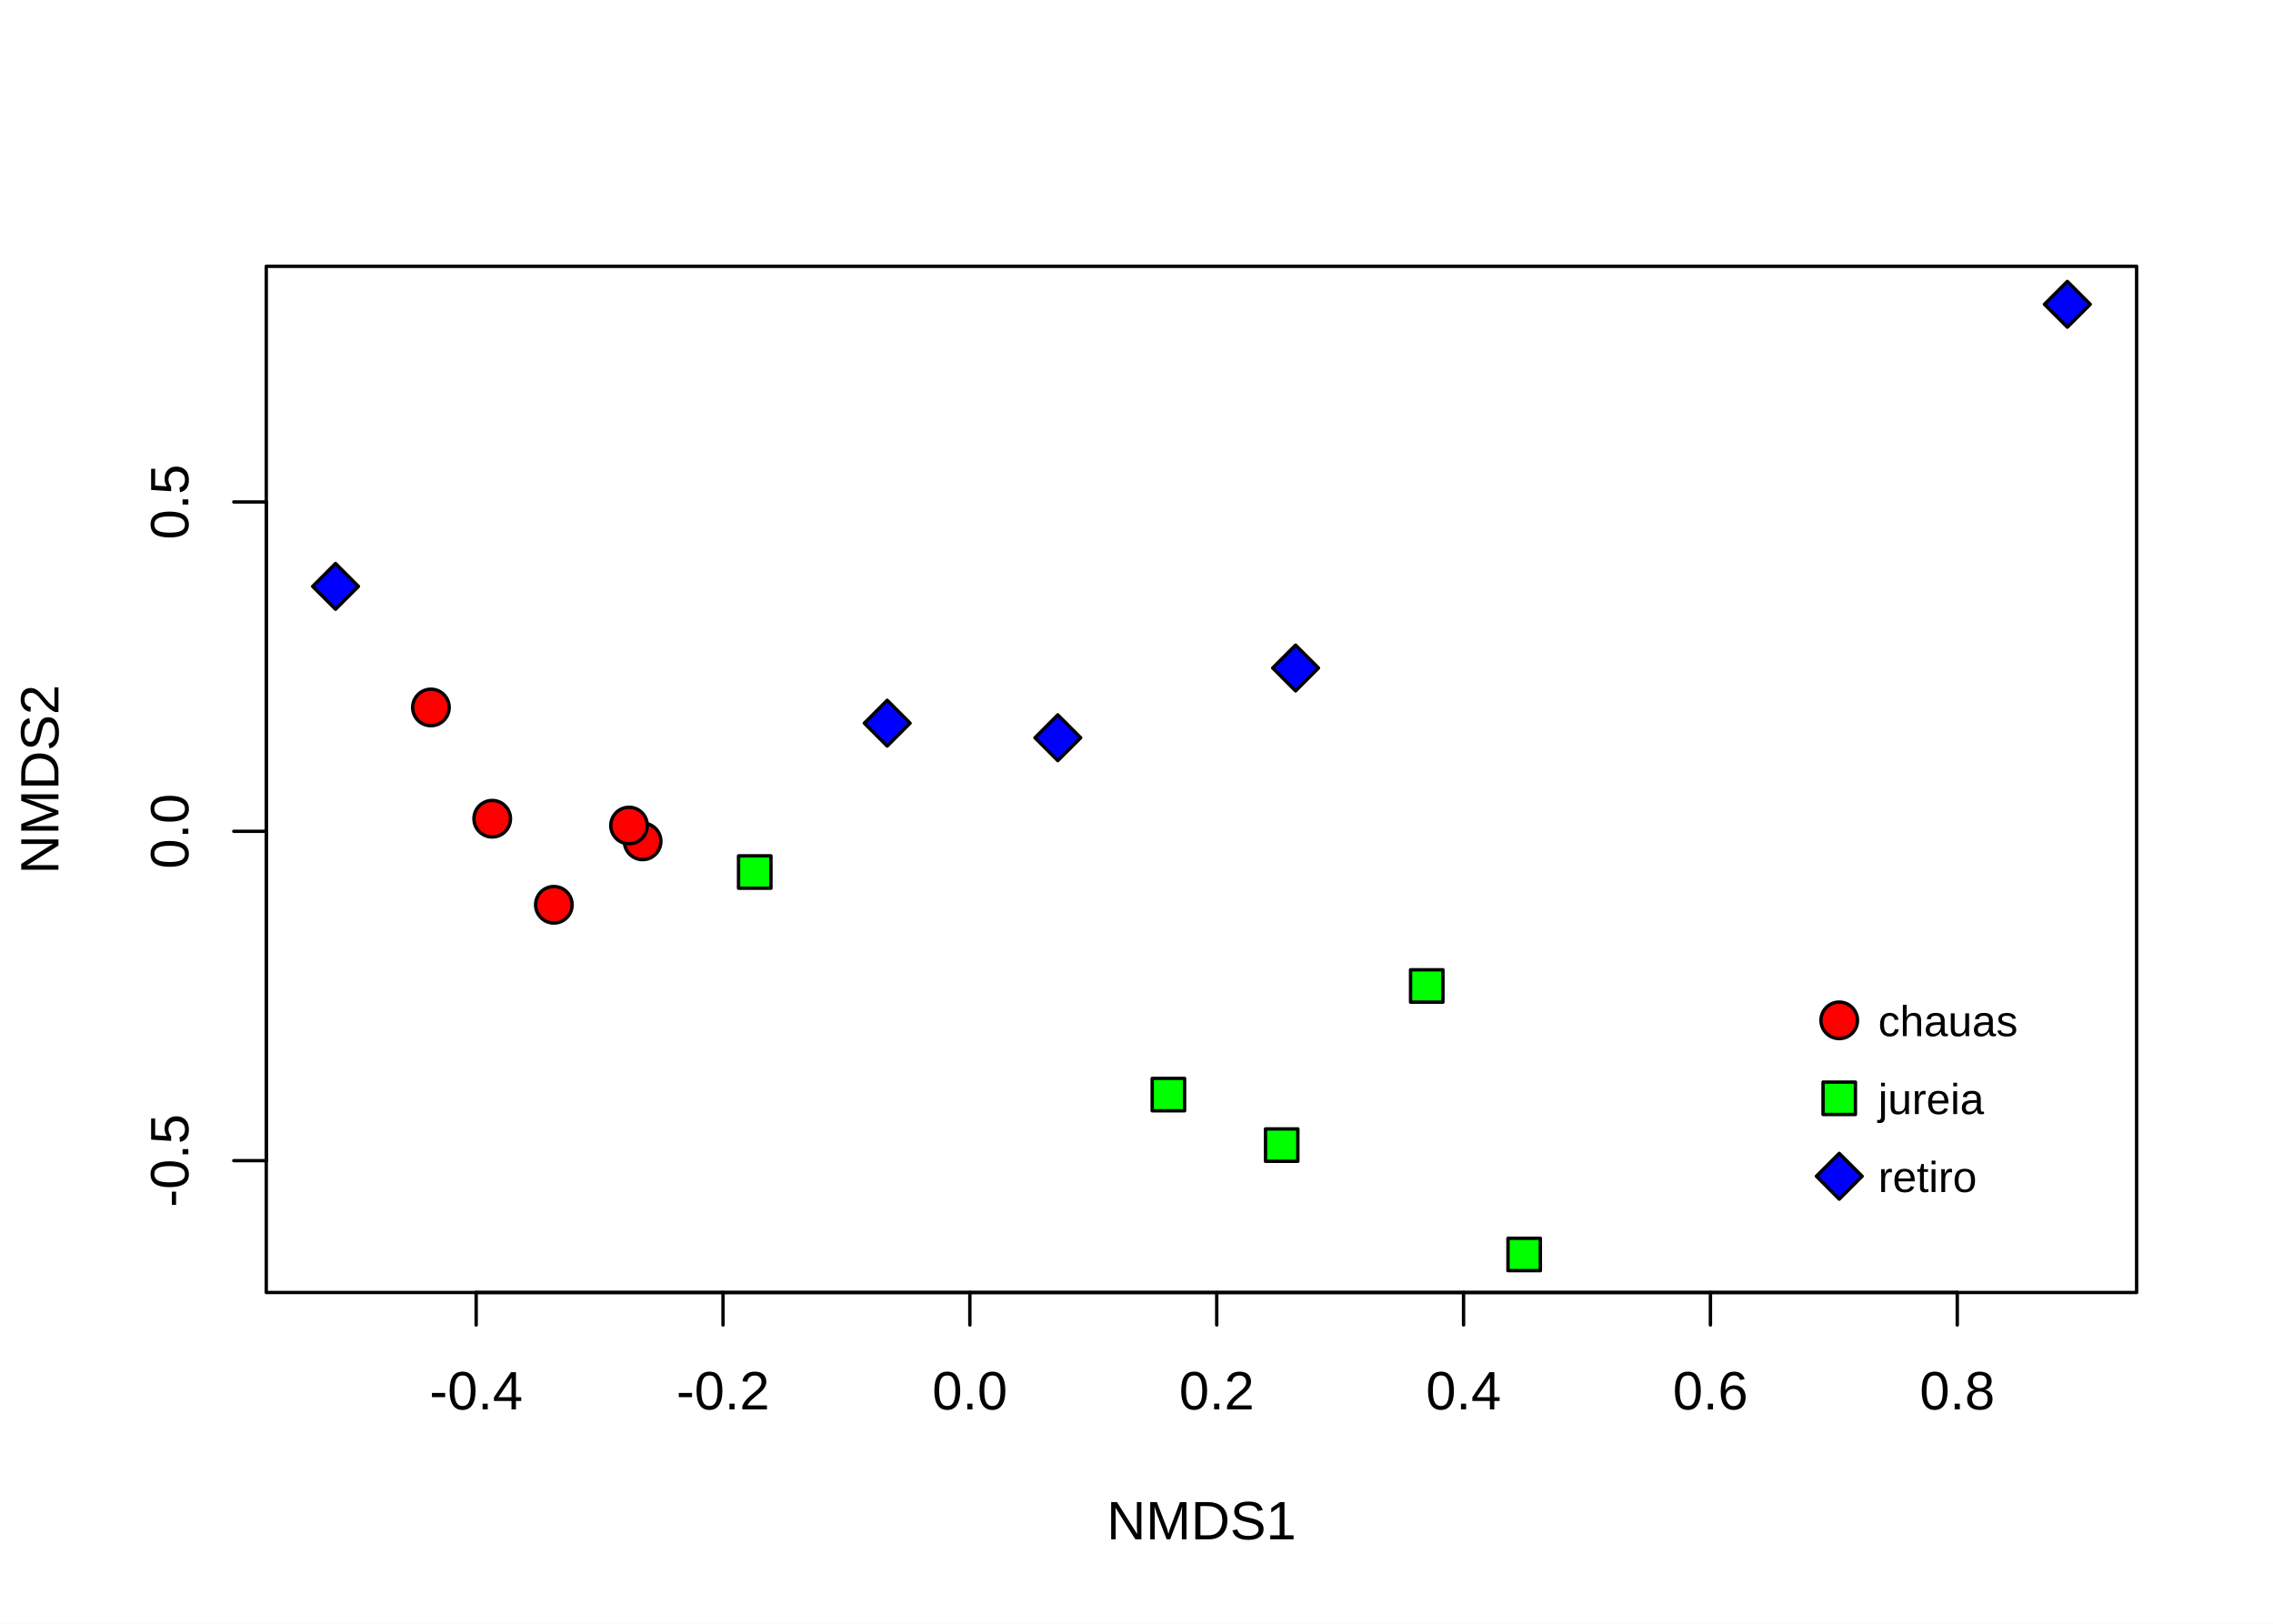
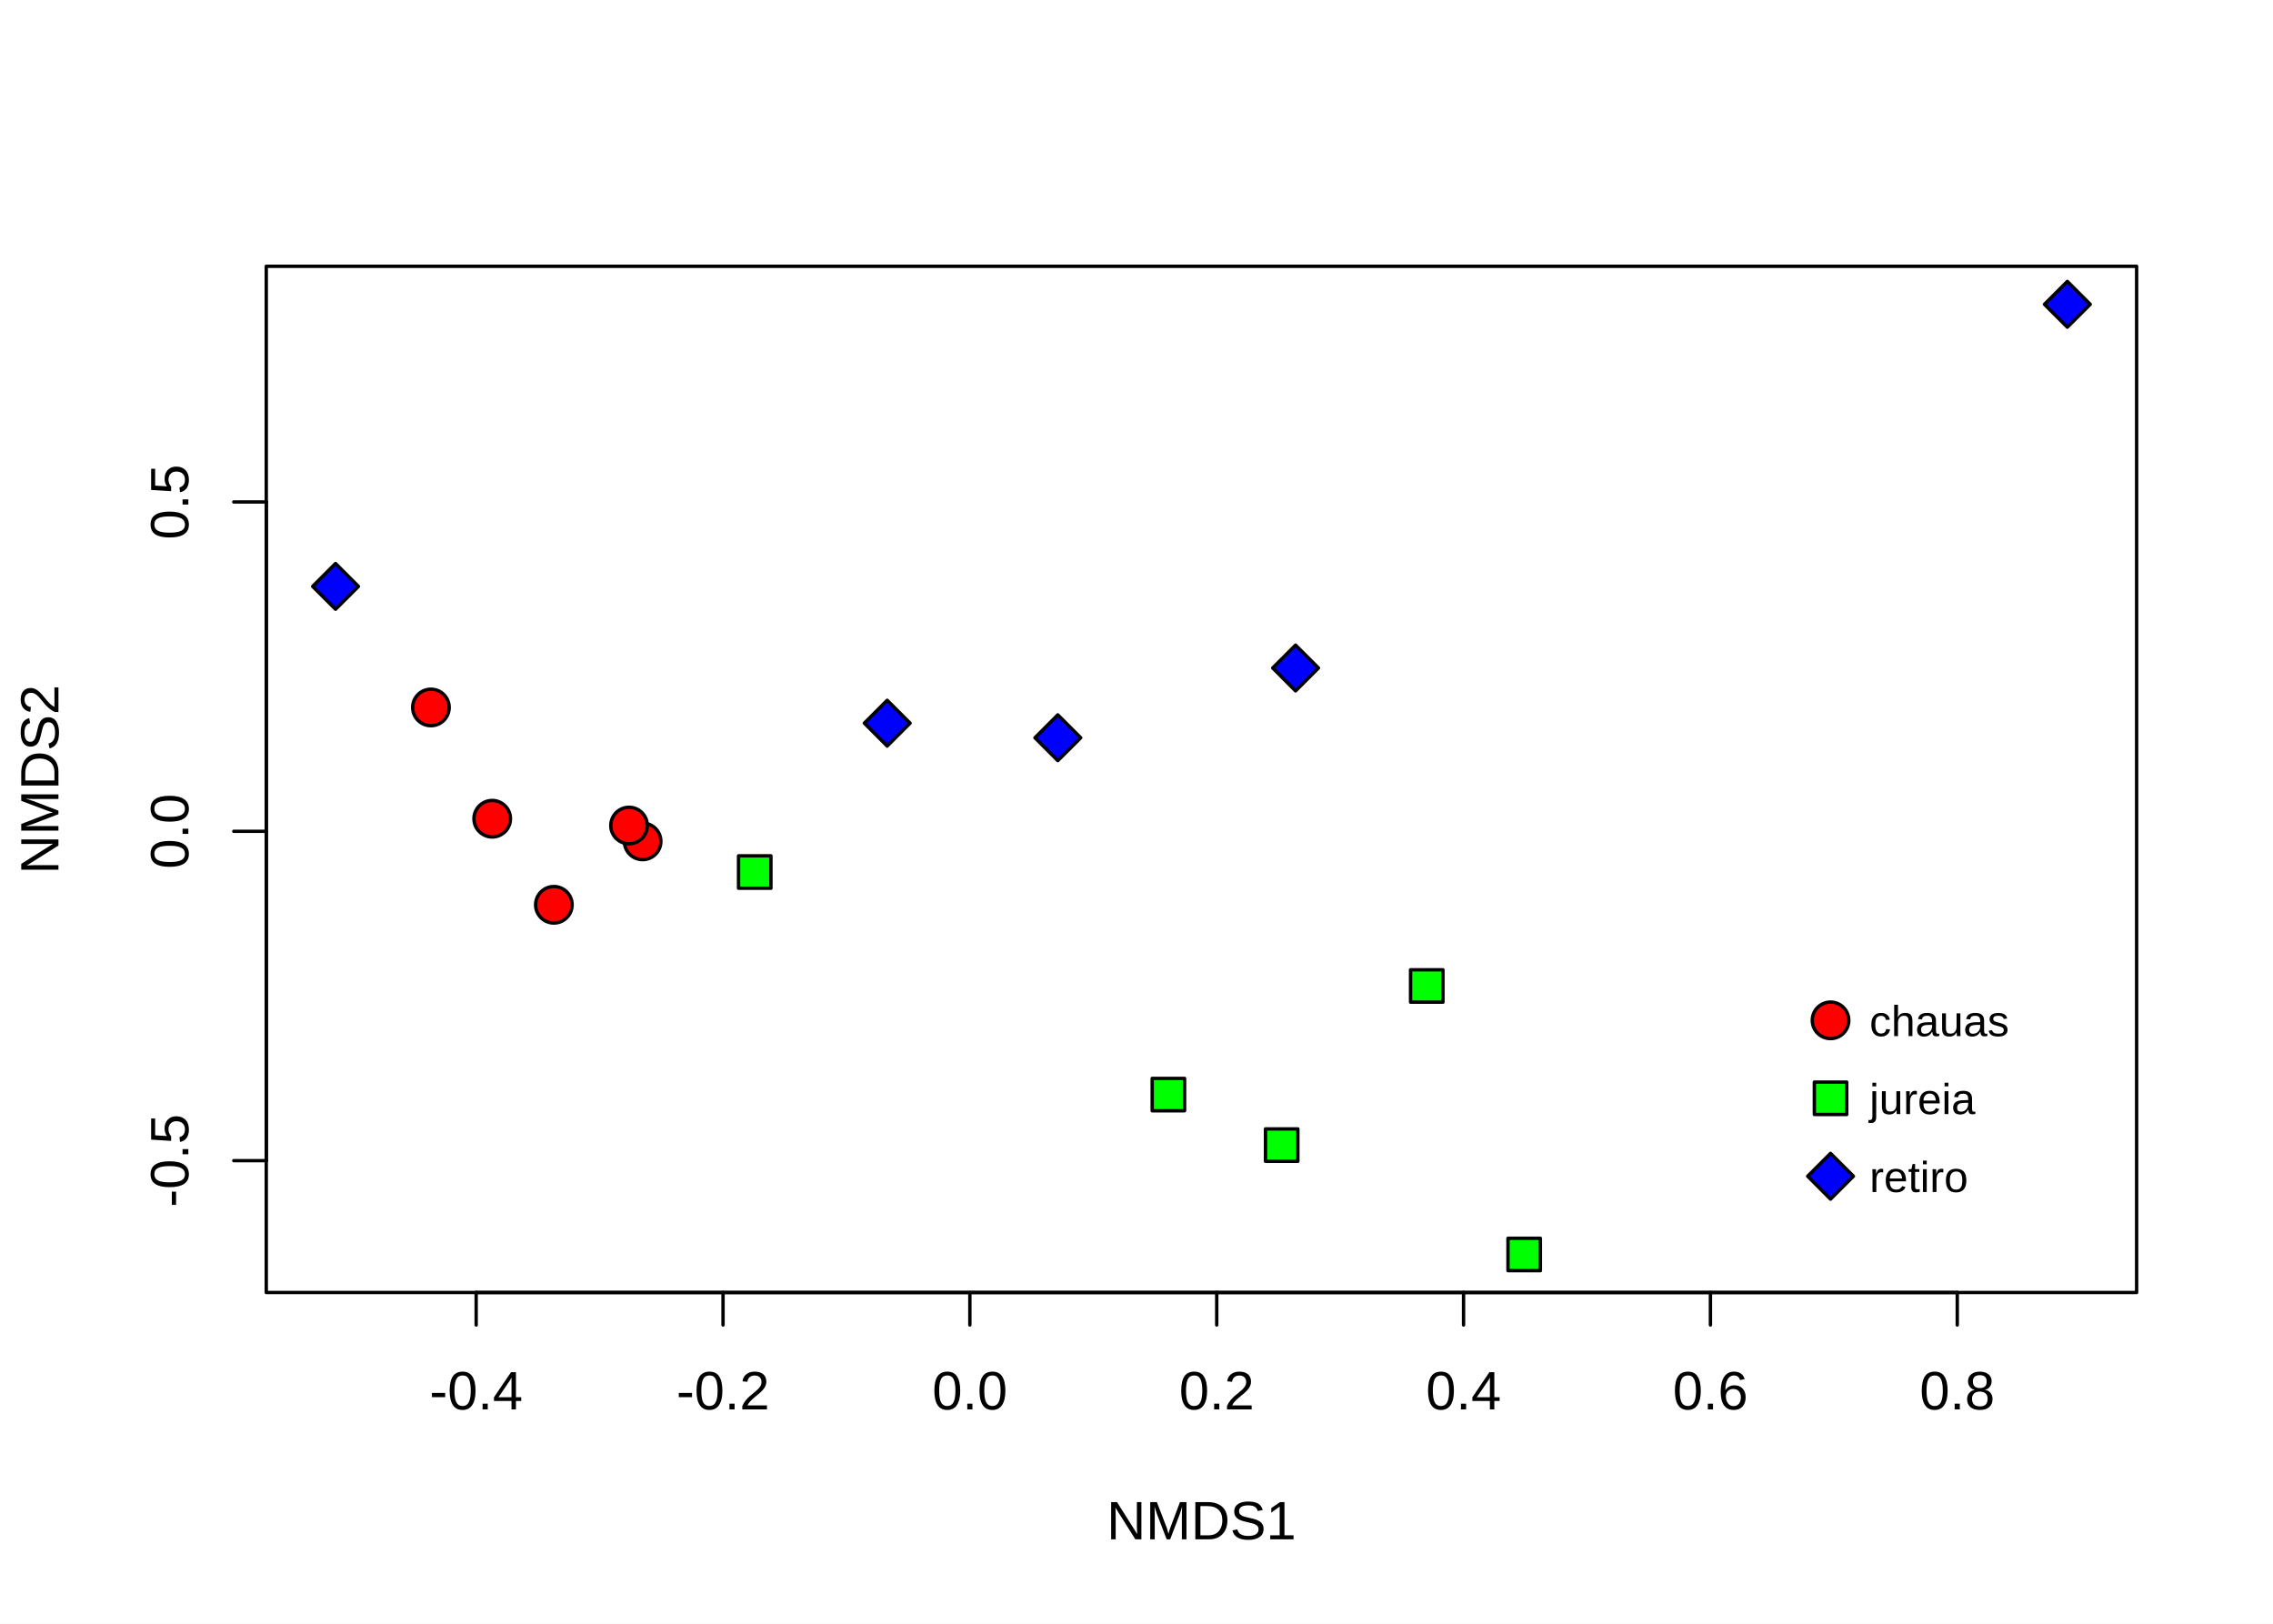
<svg xmlns="http://www.w3.org/2000/svg" class="svglite" width="504.00pt" height="360.00pt" viewBox="0 0 504.00 360.00">
  <defs>
    <style type="text/css">
    .svglite line, .svglite polyline, .svglite polygon, .svglite path, .svglite rect, .svglite circle {
      fill: none;
      stroke: #000000;
      stroke-linecap: round;
      stroke-linejoin: round;
      stroke-miterlimit: 10.00;
    }
    .svglite text {
      white-space: pre;
    }
  </style>
  </defs>
  <rect width="100%" height="100%" style="stroke: none; fill: #FFFFFF;" />
  <defs>
    <clipPath id="cpMC4wMHw1MDQuMDB8MC4wMHwzNjAuMDA=">
      <rect x="0.00" y="0.00" width="504.00" height="360.00" />
    </clipPath>
  </defs>
  <g clip-path="url(#cpMC4wMHw1MDQuMDB8MC4wMHwzNjAuMDA=)">
</g>
  <defs>
    <clipPath id="cpNTkuMDR8NDczLjc2fDU5LjA0fDI4Ni41Ng==">
      <rect x="59.04" y="59.04" width="414.72" height="227.52" />
    </clipPath>
  </defs>
  <g clip-path="url(#cpNTkuMDR8NDczLjc2fDU5LjA0fDI4Ni41Ng==)">
    <circle cx="142.49" cy="186.54" r="4.05" style="stroke-width: 0.75; fill: #FF0000;" />
    <circle cx="109.14" cy="181.52" r="4.05" style="stroke-width: 0.75; fill: #FF0000;" />
    <circle cx="95.55" cy="156.85" r="4.05" style="stroke-width: 0.75; fill: #FF0000;" />
    <circle cx="122.81" cy="200.60" r="4.05" style="stroke-width: 0.75; fill: #FF0000;" />
    <circle cx="139.48" cy="183.03" r="4.05" style="stroke-width: 0.75; fill: #FF0000;" />
    <rect x="334.37" y="274.54" width="7.18" height="7.18" style="stroke-width: 0.75; fill: #00FF00;" />
    <rect x="255.48" y="239.09" width="7.18" height="7.18" style="stroke-width: 0.75; fill: #00FF00;" />
    <rect x="312.77" y="215.01" width="7.18" height="7.18" style="stroke-width: 0.75; fill: #00FF00;" />
    <rect x="280.60" y="250.29" width="7.18" height="7.18" style="stroke-width: 0.75; fill: #00FF00;" />
    <rect x="163.76" y="189.75" width="7.18" height="7.18" style="stroke-width: 0.75; fill: #00FF00;" />
    <polygon points="74.40,135.08 79.48,130.01 74.40,124.93 69.32,130.01 " style="stroke-width: 0.75; fill: #0000FF;" />
    <polygon points="234.55,168.64 239.63,163.57 234.55,158.49 229.48,163.57 " style="stroke-width: 0.75; fill: #0000FF;" />
    <polygon points="287.27,153.18 292.35,148.10 287.27,143.03 282.20,148.10 " style="stroke-width: 0.75; fill: #0000FF;" />
    <polygon points="196.72,165.41 201.80,160.33 196.72,155.26 191.65,160.33 " style="stroke-width: 0.75; fill: #0000FF;" />
    <polygon points="458.40,72.54 463.48,67.47 458.40,62.39 453.32,67.47 " style="stroke-width: 0.75; fill: #0000FF;" />
  </g>
  <g clip-path="url(#cpMC4wMHw1MDQuMDB8MC4wMHwzNjAuMDA=)">
    <line x1="105.58" y1="286.56" x2="433.99" y2="286.56" style="stroke-width: 0.75;" />
    <line x1="105.58" y1="286.56" x2="105.58" y2="293.76" style="stroke-width: 0.75;" />
    <line x1="160.32" y1="286.56" x2="160.32" y2="293.76" style="stroke-width: 0.75;" />
    <line x1="215.05" y1="286.56" x2="215.05" y2="293.76" style="stroke-width: 0.75;" />
    <line x1="269.79" y1="286.56" x2="269.79" y2="293.76" style="stroke-width: 0.75;" />
    <line x1="324.52" y1="286.56" x2="324.52" y2="293.76" style="stroke-width: 0.75;" />
    <line x1="379.26" y1="286.56" x2="379.26" y2="293.76" style="stroke-width: 0.75;" />
    <line x1="433.99" y1="286.56" x2="433.99" y2="293.76" style="stroke-width: 0.75;" />
    <text x="105.58" y="312.48" text-anchor="middle" style="font-size: 12.00px; font-family: &quot;Liberation Sans&quot;;" textLength="23.43px" lengthAdjust="spacingAndGlyphs">-0.4</text>
    <text x="160.32" y="312.48" text-anchor="middle" style="font-size: 12.00px; font-family: &quot;Liberation Sans&quot;;" textLength="23.43px" lengthAdjust="spacingAndGlyphs">-0.2</text>
    <text x="215.05" y="312.48" text-anchor="middle" style="font-size: 12.00px; font-family: &quot;Liberation Sans&quot;;" textLength="19.09px" lengthAdjust="spacingAndGlyphs">0.0</text>
    <text x="269.79" y="312.48" text-anchor="middle" style="font-size: 12.00px; font-family: &quot;Liberation Sans&quot;;" textLength="19.09px" lengthAdjust="spacingAndGlyphs">0.2</text>
    <text x="324.52" y="312.48" text-anchor="middle" style="font-size: 12.00px; font-family: &quot;Liberation Sans&quot;;" textLength="19.09px" lengthAdjust="spacingAndGlyphs">0.4</text>
    <text x="379.26" y="312.48" text-anchor="middle" style="font-size: 12.00px; font-family: &quot;Liberation Sans&quot;;" textLength="19.09px" lengthAdjust="spacingAndGlyphs">0.6</text>
    <text x="433.99" y="312.48" text-anchor="middle" style="font-size: 12.00px; font-family: &quot;Liberation Sans&quot;;" textLength="19.09px" lengthAdjust="spacingAndGlyphs">0.8</text>
    <line x1="59.04" y1="257.33" x2="59.04" y2="111.29" style="stroke-width: 0.75;" />
    <line x1="59.04" y1="257.33" x2="51.84" y2="257.33" style="stroke-width: 0.75;" />
    <line x1="59.04" y1="184.31" x2="51.84" y2="184.31" style="stroke-width: 0.75;" />
    <line x1="59.04" y1="111.29" x2="51.84" y2="111.29" style="stroke-width: 0.75;" />
    <text transform="translate(41.76,257.33) rotate(-90)" text-anchor="middle" style="font-size: 12.00px; font-family: &quot;Liberation Sans&quot;;" textLength="23.43px" lengthAdjust="spacingAndGlyphs">-0.5</text>
    <text transform="translate(41.76,184.31) rotate(-90)" text-anchor="middle" style="font-size: 12.00px; font-family: &quot;Liberation Sans&quot;;" textLength="19.09px" lengthAdjust="spacingAndGlyphs">0.0</text>
    <text transform="translate(41.76,111.29) rotate(-90)" text-anchor="middle" style="font-size: 12.00px; font-family: &quot;Liberation Sans&quot;;" textLength="19.09px" lengthAdjust="spacingAndGlyphs">0.5</text>
    <polygon points="59.04,286.56 473.76,286.56 473.76,59.04 59.04,59.04 " style="stroke-width: 0.75;" />
    <text x="266.40" y="341.28" text-anchor="middle" style="font-size: 12.00px; font-family: &quot;Liberation Sans&quot;;" textLength="43.83px" lengthAdjust="spacingAndGlyphs">NMDS1</text>
    <text transform="translate(12.96,172.80) rotate(-90)" text-anchor="middle" style="font-size: 12.00px; font-family: &quot;Liberation Sans&quot;;" textLength="43.83px" lengthAdjust="spacingAndGlyphs">NMDS2</text>
  </g>
  <g clip-path="url(#cpNTkuMDR8NDczLjc2fDU5LjA0fDI4Ni41Ng==)">
-     <circle cx="407.82" cy="226.22" r="4.05" style="stroke-width: 0.75; fill: #FF0000;" />
-     <rect x="404.23" y="239.91" width="7.18" height="7.18" style="stroke-width: 0.75; fill: #00FF00;" />
-     <polygon points="407.82,265.86 412.90,260.78 407.82,255.71 402.75,260.78 " style="stroke-width: 0.75; fill: #0000FF;" />
-     <text x="416.46" y="229.72" style="font-size: 9.60px; font-family: &quot;Liberation Sans&quot;;" textLength="34.17px" lengthAdjust="spacingAndGlyphs">chauas</text>
-     <text x="416.46" y="247.00" style="font-size: 9.60px; font-family: &quot;Liberation Sans&quot;;" textLength="26.92px" lengthAdjust="spacingAndGlyphs">jureia</text>
-     <text x="416.46" y="264.28" style="font-size: 9.60px; font-family: &quot;Liberation Sans&quot;;" textLength="25.67px" lengthAdjust="spacingAndGlyphs">retiro</text>
+     <circle cx="405.89" cy="226.22" r="4.05" style="stroke-width: 0.75; fill: #FF0000;" />
+     <rect x="402.30" y="239.91" width="7.18" height="7.18" style="stroke-width: 0.75; fill: #00FF00;" />
+     <polygon points="405.89,265.86 410.97,260.78 405.89,255.71 400.82,260.78 " style="stroke-width: 0.75; fill: #0000FF;" />
+     <text x="414.53" y="229.72" style="font-size: 9.60px; font-family: &quot;Liberation Sans&quot;;" textLength="34.17px" lengthAdjust="spacingAndGlyphs">chauas</text>
+     <text x="414.53" y="247.00" style="font-size: 9.60px; font-family: &quot;Liberation Sans&quot;;" textLength="26.92px" lengthAdjust="spacingAndGlyphs">jureia</text>
+     <text x="414.53" y="264.28" style="font-size: 9.60px; font-family: &quot;Liberation Sans&quot;;" textLength="25.67px" lengthAdjust="spacingAndGlyphs">retiro</text>
  </g>
</svg>
